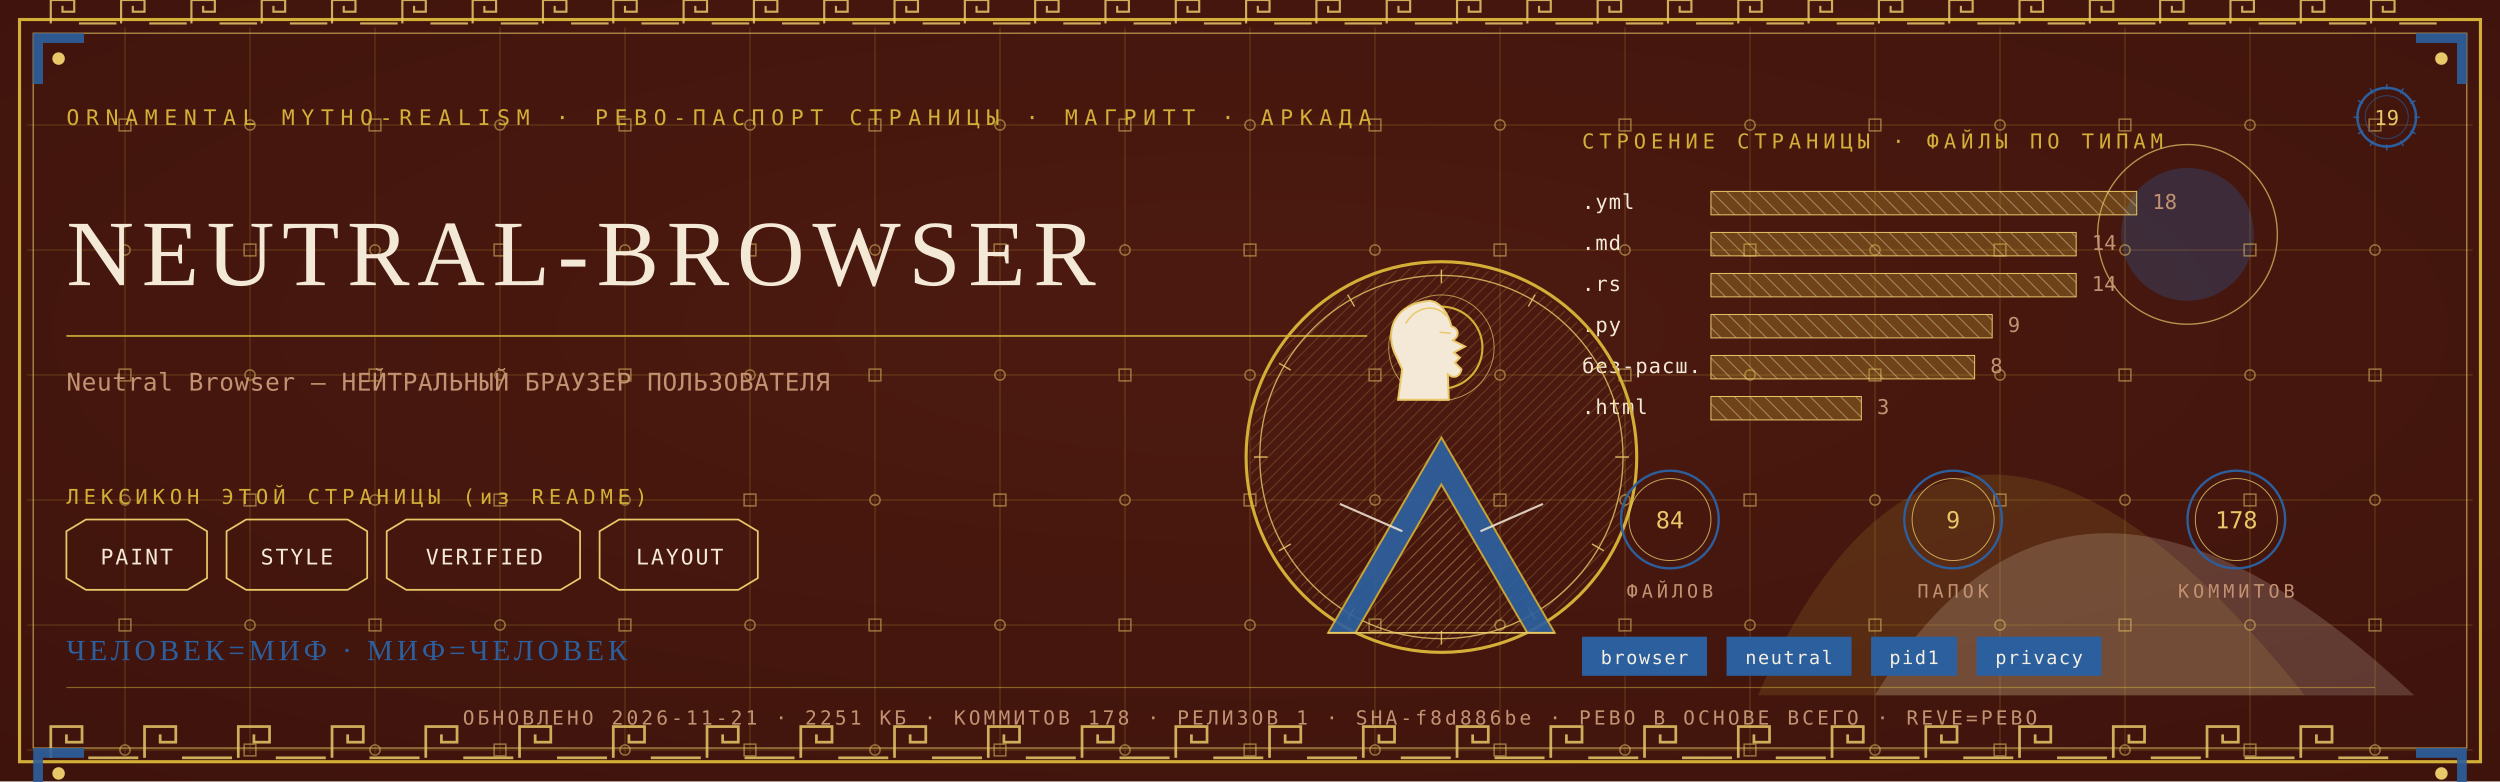
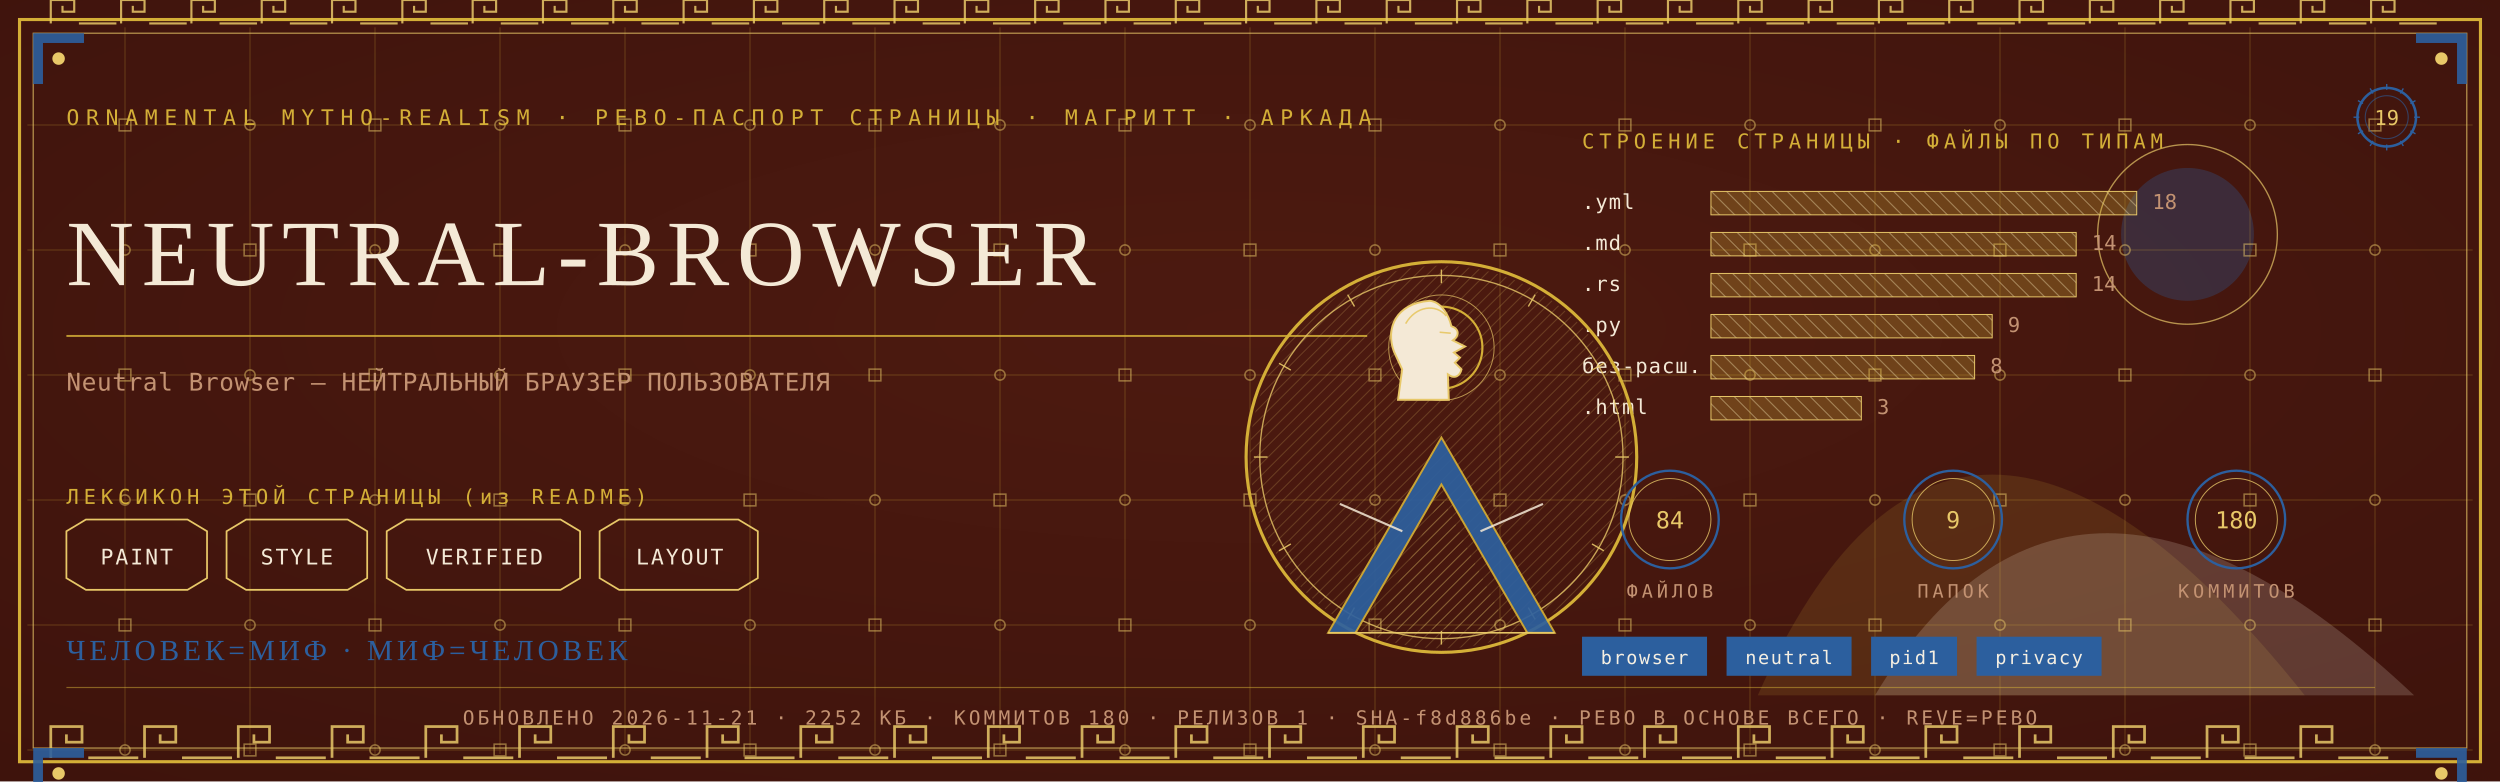
<svg xmlns="http://www.w3.org/2000/svg" viewBox="0 0 1280 400" width="1280" height="400">
  <defs>
    <radialGradient id="rp19" cx="0.5" cy="0.42" r="1.1">
      <stop offset="0" stop-color="#4E1A10" />
      <stop offset="1" stop-color="#38100A" />
    </radialGradient>
    <pattern id="hatchm" width="4.2" height="4.2" patternUnits="userSpaceOnUse" patternTransform="rotate(45)">
      <rect width="4.2" height="4.2" fill="none" />
      <line x1="0" y1="0" x2="0" y2="4.2" stroke="#E8C868" stroke-width="0.5" />
    </pattern>
    <pattern id="hatchv" width="5.5" height="5.5" patternUnits="userSpaceOnUse" patternTransform="rotate(-45)">
      <rect width="5.5" height="5.5" fill="none" />
      <line x1="0" y1="0" x2="0" y2="5.5" stroke="#F4E9D6" stroke-width="0.5" />
    </pattern>
  </defs>
  <rect width="1280" height="400" fill="#38100A" />
  <rect width="1280" height="400" fill="url(#rp19)" opacity="0.94" />
  <path d="M 900 356 Q 1000 130 1180 356 Z" fill="#D4AF37" opacity="0.14" />
  <path d="M 960 356 Q 1060 190 1236 356 Z" fill="#F4E9D6" opacity="0.18" />
  <circle cx="1120" cy="120" r="34" fill="#2C5F9E" opacity="0.30" />
  <circle cx="1120" cy="120" r="46" fill="none" stroke="#E8C868" stroke-width="0.7" opacity="0.7" />
  <g stroke="#D4AF37" stroke-width="0.45" opacity="0.30">
    <line x1="64" y1="14" x2="64" y2="386" />
    <line x1="128" y1="14" x2="128" y2="386" />
    <line x1="192" y1="14" x2="192" y2="386" />
    <line x1="256" y1="14" x2="256" y2="386" />
    <line x1="320" y1="14" x2="320" y2="386" />
    <line x1="384" y1="14" x2="384" y2="386" />
    <line x1="448" y1="14" x2="448" y2="386" />
    <line x1="512" y1="14" x2="512" y2="386" />
    <line x1="576" y1="14" x2="576" y2="386" />
    <line x1="640" y1="14" x2="640" y2="386" />
    <line x1="704" y1="14" x2="704" y2="386" />
    <line x1="768" y1="14" x2="768" y2="386" />
    <line x1="832" y1="14" x2="832" y2="386" />
    <line x1="896" y1="14" x2="896" y2="386" />
    <line x1="960" y1="14" x2="960" y2="386" />
    <line x1="1024" y1="14" x2="1024" y2="386" />
    <line x1="1088" y1="14" x2="1088" y2="386" />
    <line x1="1152" y1="14" x2="1152" y2="386" />
    <line x1="1216" y1="14" x2="1216" y2="386" />
    <line x1="14" y1="64" x2="1266" y2="64" />
    <line x1="14" y1="128" x2="1266" y2="128" />
    <line x1="14" y1="192" x2="1266" y2="192" />
    <line x1="14" y1="256" x2="1266" y2="256" />
    <line x1="14" y1="320" x2="1266" y2="320" />
    <line x1="14" y1="384" x2="1266" y2="384" />
  </g>
  <g fill="none" stroke="#E8C868" stroke-width="0.8" opacity="0.5">
    <rect x="61" y="61" width="6" height="6" />
    <circle cx="64" cy="128" r="2.6" />
    <rect x="61" y="189" width="6" height="6" />
    <circle cx="64" cy="256" r="2.6" />
    <rect x="61" y="317" width="6" height="6" />
    <circle cx="64" cy="384" r="2.6" />
    <circle cx="128" cy="64" r="2.6" />
    <rect x="125" y="125" width="6" height="6" />
    <circle cx="128" cy="192" r="2.6" />
    <rect x="125" y="253" width="6" height="6" />
    <circle cx="128" cy="320" r="2.6" />
    <rect x="125" y="381" width="6" height="6" />
    <rect x="189" y="61" width="6" height="6" />
    <circle cx="192" cy="128" r="2.6" />
    <rect x="189" y="189" width="6" height="6" />
    <circle cx="192" cy="256" r="2.6" />
    <rect x="189" y="317" width="6" height="6" />
    <circle cx="192" cy="384" r="2.6" />
    <circle cx="256" cy="64" r="2.6" />
    <rect x="253" y="125" width="6" height="6" />
    <circle cx="256" cy="192" r="2.6" />
    <rect x="253" y="253" width="6" height="6" />
    <circle cx="256" cy="320" r="2.6" />
    <rect x="253" y="381" width="6" height="6" />
    <rect x="317" y="61" width="6" height="6" />
    <circle cx="320" cy="128" r="2.6" />
    <rect x="317" y="189" width="6" height="6" />
    <circle cx="320" cy="256" r="2.6" />
    <rect x="317" y="317" width="6" height="6" />
    <circle cx="320" cy="384" r="2.6" />
    <circle cx="384" cy="64" r="2.6" />
    <rect x="381" y="125" width="6" height="6" />
    <circle cx="384" cy="192" r="2.6" />
    <rect x="381" y="253" width="6" height="6" />
    <circle cx="384" cy="320" r="2.6" />
    <rect x="381" y="381" width="6" height="6" />
    <rect x="445" y="61" width="6" height="6" />
    <circle cx="448" cy="128" r="2.6" />
    <rect x="445" y="189" width="6" height="6" />
    <circle cx="448" cy="256" r="2.6" />
    <rect x="445" y="317" width="6" height="6" />
    <circle cx="448" cy="384" r="2.6" />
    <circle cx="512" cy="64" r="2.6" />
    <rect x="509" y="125" width="6" height="6" />
    <circle cx="512" cy="192" r="2.6" />
    <rect x="509" y="253" width="6" height="6" />
    <circle cx="512" cy="320" r="2.6" />
    <rect x="509" y="381" width="6" height="6" />
    <rect x="573" y="61" width="6" height="6" />
    <circle cx="576" cy="128" r="2.6" />
    <rect x="573" y="189" width="6" height="6" />
    <circle cx="576" cy="256" r="2.6" />
    <rect x="573" y="317" width="6" height="6" />
    <circle cx="576" cy="384" r="2.6" />
    <circle cx="640" cy="64" r="2.6" />
    <rect x="637" y="125" width="6" height="6" />
    <circle cx="640" cy="192" r="2.6" />
    <rect x="637" y="253" width="6" height="6" />
    <circle cx="640" cy="320" r="2.6" />
    <rect x="637" y="381" width="6" height="6" />
    <rect x="701" y="61" width="6" height="6" />
    <circle cx="704" cy="128" r="2.6" />
    <rect x="701" y="189" width="6" height="6" />
    <circle cx="704" cy="256" r="2.6" />
    <rect x="701" y="317" width="6" height="6" />
    <circle cx="704" cy="384" r="2.6" />
    <circle cx="768" cy="64" r="2.6" />
    <rect x="765" y="125" width="6" height="6" />
    <circle cx="768" cy="192" r="2.6" />
    <rect x="765" y="253" width="6" height="6" />
    <circle cx="768" cy="320" r="2.6" />
    <rect x="765" y="381" width="6" height="6" />
    <rect x="829" y="61" width="6" height="6" />
    <circle cx="832" cy="128" r="2.6" />
    <rect x="829" y="189" width="6" height="6" />
    <circle cx="832" cy="256" r="2.6" />
    <rect x="829" y="317" width="6" height="6" />
    <circle cx="832" cy="384" r="2.6" />
    <circle cx="896" cy="64" r="2.6" />
    <rect x="893" y="125" width="6" height="6" />
    <circle cx="896" cy="192" r="2.6" />
    <rect x="893" y="253" width="6" height="6" />
    <circle cx="896" cy="320" r="2.6" />
    <rect x="893" y="381" width="6" height="6" />
    <rect x="957" y="61" width="6" height="6" />
    <circle cx="960" cy="128" r="2.6" />
    <rect x="957" y="189" width="6" height="6" />
    <circle cx="960" cy="256" r="2.6" />
    <rect x="957" y="317" width="6" height="6" />
    <circle cx="960" cy="384" r="2.6" />
    <circle cx="1024" cy="64" r="2.6" />
    <rect x="1021" y="125" width="6" height="6" />
    <circle cx="1024" cy="192" r="2.6" />
    <rect x="1021" y="253" width="6" height="6" />
    <circle cx="1024" cy="320" r="2.6" />
    <rect x="1021" y="381" width="6" height="6" />
    <rect x="1085" y="61" width="6" height="6" />
    <circle cx="1088" cy="128" r="2.6" />
    <rect x="1085" y="189" width="6" height="6" />
    <circle cx="1088" cy="256" r="2.6" />
    <rect x="1085" y="317" width="6" height="6" />
    <circle cx="1088" cy="384" r="2.6" />
    <circle cx="1152" cy="64" r="2.6" />
    <rect x="1149" y="125" width="6" height="6" />
    <circle cx="1152" cy="192" r="2.6" />
    <rect x="1149" y="253" width="6" height="6" />
    <circle cx="1152" cy="320" r="2.6" />
    <rect x="1149" y="381" width="6" height="6" />
    <rect x="1213" y="61" width="6" height="6" />
    <circle cx="1216" cy="128" r="2.6" />
    <rect x="1213" y="189" width="6" height="6" />
    <circle cx="1216" cy="256" r="2.6" />
    <rect x="1213" y="317" width="6" height="6" />
    <circle cx="1216" cy="384" r="2.6" />
  </g>
  <rect x="10" y="10" width="1260" height="380" fill="none" stroke="#D4AF37" stroke-width="1.6" />
  <rect x="17" y="17" width="1246" height="366" fill="none" stroke="#E8C868" stroke-width="0.6" opacity="0.75" />
  <g fill="none" stroke="#E8C868" stroke-width="1.4" opacity="0.85">
    <path d="M 26 388 L 26 372 L 42 372 L 42 380.0 L 34.0 380.0 L 34.0 376.0" />
    <line x1="45.2" y1="388" x2="70.8" y2="388" />
    <path d="M 74 388 L 74 372 L 90 372 L 90 380.0 L 82.0 380.0 L 82.0 376.0" />
    <line x1="93.2" y1="388" x2="118.8" y2="388" />
    <path d="M 122 388 L 122 372 L 138 372 L 138 380.0 L 130.0 380.0 L 130.0 376.0" />
    <line x1="141.2" y1="388" x2="166.8" y2="388" />
    <path d="M 170 388 L 170 372 L 186 372 L 186 380.0 L 178.0 380.0 L 178.0 376.0" />
    <line x1="189.2" y1="388" x2="214.8" y2="388" />
    <path d="M 218 388 L 218 372 L 234 372 L 234 380.0 L 226.0 380.0 L 226.0 376.0" />
    <line x1="237.2" y1="388" x2="262.8" y2="388" />
    <path d="M 266 388 L 266 372 L 282 372 L 282 380.0 L 274.0 380.0 L 274.0 376.0" />
    <line x1="285.2" y1="388" x2="310.8" y2="388" />
    <path d="M 314 388 L 314 372 L 330 372 L 330 380.0 L 322.0 380.0 L 322.0 376.0" />
    <line x1="333.2" y1="388" x2="358.8" y2="388" />
    <path d="M 362 388 L 362 372 L 378 372 L 378 380.0 L 370.0 380.0 L 370.0 376.0" />
    <line x1="381.2" y1="388" x2="406.8" y2="388" />
    <path d="M 410 388 L 410 372 L 426 372 L 426 380.0 L 418.0 380.0 L 418.0 376.0" />
    <line x1="429.2" y1="388" x2="454.8" y2="388" />
    <path d="M 458 388 L 458 372 L 474 372 L 474 380.0 L 466.0 380.0 L 466.0 376.0" />
    <line x1="477.2" y1="388" x2="502.8" y2="388" />
    <path d="M 506 388 L 506 372 L 522 372 L 522 380.0 L 514.0 380.0 L 514.0 376.0" />
    <line x1="525.2" y1="388" x2="550.8" y2="388" />
    <path d="M 554 388 L 554 372 L 570 372 L 570 380.0 L 562.0 380.0 L 562.0 376.0" />
    <line x1="573.2" y1="388" x2="598.8" y2="388" />
    <path d="M 602 388 L 602 372 L 618 372 L 618 380.0 L 610.0 380.0 L 610.0 376.0" />
    <line x1="621.2" y1="388" x2="646.8" y2="388" />
    <path d="M 650 388 L 650 372 L 666 372 L 666 380.0 L 658.0 380.0 L 658.0 376.0" />
    <line x1="669.2" y1="388" x2="694.8" y2="388" />
    <path d="M 698 388 L 698 372 L 714 372 L 714 380.0 L 706.0 380.0 L 706.0 376.0" />
    <line x1="717.2" y1="388" x2="742.8" y2="388" />
    <path d="M 746 388 L 746 372 L 762 372 L 762 380.0 L 754.0 380.0 L 754.0 376.0" />
    <line x1="765.2" y1="388" x2="790.8" y2="388" />
    <path d="M 794 388 L 794 372 L 810 372 L 810 380.0 L 802.0 380.0 L 802.0 376.0" />
    <line x1="813.2" y1="388" x2="838.8" y2="388" />
    <path d="M 842 388 L 842 372 L 858 372 L 858 380.0 L 850.0 380.0 L 850.0 376.0" />
    <line x1="861.2" y1="388" x2="886.8" y2="388" />
    <path d="M 890 388 L 890 372 L 906 372 L 906 380.0 L 898.0 380.0 L 898.0 376.0" />
    <line x1="909.2" y1="388" x2="934.8" y2="388" />
    <path d="M 938 388 L 938 372 L 954 372 L 954 380.0 L 946.0 380.0 L 946.0 376.0" />
    <line x1="957.2" y1="388" x2="982.8" y2="388" />
    <path d="M 986 388 L 986 372 L 1002 372 L 1002 380.0 L 994.0 380.0 L 994.0 376.0" />
    <line x1="1005.2" y1="388" x2="1030.8" y2="388" />
    <path d="M 1034 388 L 1034 372 L 1050 372 L 1050 380.0 L 1042.0 380.0 L 1042.0 376.0" />
    <line x1="1053.2" y1="388" x2="1078.8" y2="388" />
    <path d="M 1082 388 L 1082 372 L 1098 372 L 1098 380.0 L 1090.0 380.0 L 1090.0 376.0" />
    <line x1="1101.2" y1="388" x2="1126.8" y2="388" />
    <path d="M 1130 388 L 1130 372 L 1146 372 L 1146 380.0 L 1138.0 380.0 L 1138.0 376.0" />
    <line x1="1149.2" y1="388" x2="1174.8" y2="388" />
    <path d="M 1178 388 L 1178 372 L 1194 372 L 1194 380.0 L 1186.0 380.0 L 1186.0 376.0" />
    <line x1="1197.2" y1="388" x2="1222.8" y2="388" />
  </g>
  <g fill="none" stroke="#E8C868" stroke-width="1.1" opacity="0.85">
    <path d="M 26 12 L 26 0 L 38 0 L 38 6.0 L 32.0 6.0 L 32.0 3.0" />
    <line x1="40.4" y1="12" x2="59.6" y2="12" />
    <path d="M 62 12 L 62 0 L 74 0 L 74 6.0 L 68.0 6.0 L 68.0 3.0" />
    <line x1="76.4" y1="12" x2="95.6" y2="12" />
    <path d="M 98 12 L 98 0 L 110 0 L 110 6.0 L 104.0 6.0 L 104.0 3.0" />
    <line x1="112.4" y1="12" x2="131.6" y2="12" />
    <path d="M 134 12 L 134 0 L 146 0 L 146 6.0 L 140.0 6.0 L 140.0 3.0" />
    <line x1="148.4" y1="12" x2="167.6" y2="12" />
    <path d="M 170 12 L 170 0 L 182 0 L 182 6.0 L 176.0 6.0 L 176.0 3.0" />
    <line x1="184.4" y1="12" x2="203.6" y2="12" />
    <path d="M 206 12 L 206 0 L 218 0 L 218 6.0 L 212.0 6.0 L 212.0 3.0" />
    <line x1="220.4" y1="12" x2="239.6" y2="12" />
    <path d="M 242 12 L 242 0 L 254 0 L 254 6.0 L 248.0 6.0 L 248.0 3.0" />
    <line x1="256.4" y1="12" x2="275.6" y2="12" />
    <path d="M 278 12 L 278 0 L 290 0 L 290 6.0 L 284.0 6.0 L 284.0 3.0" />
    <line x1="292.4" y1="12" x2="311.6" y2="12" />
    <path d="M 314 12 L 314 0 L 326 0 L 326 6.0 L 320.0 6.0 L 320.0 3.0" />
    <line x1="328.4" y1="12" x2="347.6" y2="12" />
    <path d="M 350 12 L 350 0 L 362 0 L 362 6.0 L 356.0 6.0 L 356.0 3.0" />
    <line x1="364.4" y1="12" x2="383.6" y2="12" />
    <path d="M 386 12 L 386 0 L 398 0 L 398 6.0 L 392.0 6.0 L 392.0 3.0" />
    <line x1="400.4" y1="12" x2="419.6" y2="12" />
    <path d="M 422 12 L 422 0 L 434 0 L 434 6.0 L 428.0 6.0 L 428.0 3.0" />
    <line x1="436.4" y1="12" x2="455.6" y2="12" />
    <path d="M 458 12 L 458 0 L 470 0 L 470 6.0 L 464.0 6.0 L 464.0 3.0" />
    <line x1="472.4" y1="12" x2="491.6" y2="12" />
    <path d="M 494 12 L 494 0 L 506 0 L 506 6.0 L 500.0 6.0 L 500.0 3.0" />
    <line x1="508.4" y1="12" x2="527.6" y2="12" />
    <path d="M 530 12 L 530 0 L 542 0 L 542 6.0 L 536.0 6.0 L 536.0 3.0" />
    <line x1="544.4" y1="12" x2="563.6" y2="12" />
    <path d="M 566 12 L 566 0 L 578 0 L 578 6.0 L 572.0 6.0 L 572.0 3.0" />
    <line x1="580.4" y1="12" x2="599.6" y2="12" />
    <path d="M 602 12 L 602 0 L 614 0 L 614 6.0 L 608.0 6.0 L 608.0 3.0" />
    <line x1="616.4" y1="12" x2="635.6" y2="12" />
    <path d="M 638 12 L 638 0 L 650 0 L 650 6.0 L 644.0 6.0 L 644.0 3.0" />
    <line x1="652.4" y1="12" x2="671.6" y2="12" />
    <path d="M 674 12 L 674 0 L 686 0 L 686 6.0 L 680.0 6.0 L 680.0 3.0" />
    <line x1="688.4" y1="12" x2="707.6" y2="12" />
    <path d="M 710 12 L 710 0 L 722 0 L 722 6.0 L 716.0 6.0 L 716.0 3.0" />
    <line x1="724.4" y1="12" x2="743.6" y2="12" />
    <path d="M 746 12 L 746 0 L 758 0 L 758 6.0 L 752.0 6.0 L 752.0 3.0" />
    <line x1="760.4" y1="12" x2="779.6" y2="12" />
    <path d="M 782 12 L 782 0 L 794 0 L 794 6.0 L 788.0 6.0 L 788.0 3.0" />
    <line x1="796.4" y1="12" x2="815.6" y2="12" />
    <path d="M 818 12 L 818 0 L 830 0 L 830 6.0 L 824.0 6.0 L 824.0 3.0" />
    <line x1="832.4" y1="12" x2="851.6" y2="12" />
    <path d="M 854 12 L 854 0 L 866 0 L 866 6.0 L 860.0 6.0 L 860.0 3.0" />
    <line x1="868.4" y1="12" x2="887.6" y2="12" />
    <path d="M 890 12 L 890 0 L 902 0 L 902 6.0 L 896.0 6.0 L 896.0 3.0" />
    <line x1="904.4" y1="12" x2="923.6" y2="12" />
    <path d="M 926 12 L 926 0 L 938 0 L 938 6.0 L 932.0 6.0 L 932.0 3.0" />
    <line x1="940.4" y1="12" x2="959.6" y2="12" />
    <path d="M 962 12 L 962 0 L 974 0 L 974 6.0 L 968.0 6.0 L 968.0 3.0" />
    <line x1="976.4" y1="12" x2="995.6" y2="12" />
    <path d="M 998 12 L 998 0 L 1010 0 L 1010 6.0 L 1004.0 6.0 L 1004.0 3.0" />
    <line x1="1012.4" y1="12" x2="1031.6" y2="12" />
    <path d="M 1034 12 L 1034 0 L 1046 0 L 1046 6.0 L 1040.0 6.0 L 1040.0 3.0" />
    <line x1="1048.4" y1="12" x2="1067.6" y2="12" />
    <path d="M 1070 12 L 1070 0 L 1082 0 L 1082 6.0 L 1076.0 6.0 L 1076.0 3.0" />
    <line x1="1084.4" y1="12" x2="1103.6" y2="12" />
    <path d="M 1106 12 L 1106 0 L 1118 0 L 1118 6.0 L 1112.0 6.0 L 1112.0 3.0" />
    <line x1="1120.4" y1="12" x2="1139.6" y2="12" />
    <path d="M 1142 12 L 1142 0 L 1154 0 L 1154 6.0 L 1148.0 6.0 L 1148.0 3.0" />
    <line x1="1156.4" y1="12" x2="1175.6" y2="12" />
    <path d="M 1178 12 L 1178 0 L 1190 0 L 1190 6.0 L 1184.0 6.0 L 1184.0 3.0" />
    <line x1="1192.4" y1="12" x2="1211.6" y2="12" />
    <path d="M 1214 12 L 1214 0 L 1226 0 L 1226 6.0 L 1220.0 6.0 L 1220.0 3.0" />
    <line x1="1228.4" y1="12" x2="1247.6" y2="12" />
  </g>
  <g transform="translate(17,17) scale(1,1)">
    <path d="M 0 0 L 26 0 L 26 5 L 5 5 L 5 26 L 0 26 Z" fill="#2C5F9E" opacity="0.9" />
    <circle cx="13" cy="13" r="3.2" fill="#E8C868" />
  </g>
  <g transform="translate(1263,17) scale(-1,1)">
    <path d="M 0 0 L 26 0 L 26 5 L 5 5 L 5 26 L 0 26 Z" fill="#2C5F9E" opacity="0.9" />
    <circle cx="13" cy="13" r="3.2" fill="#E8C868" />
  </g>
  <g transform="translate(17,383) scale(1,1)">
    <path d="M 0 0 L 26 0 L 26 5 L 5 5 L 5 26 L 0 26 Z" fill="#2C5F9E" opacity="0.9" />
    <circle cx="13" cy="13" r="3.2" fill="#E8C868" />
  </g>
  <g transform="translate(1263,383) scale(-1,1)">
    <path d="M 0 0 L 26 0 L 26 5 L 5 5 L 5 26 L 0 26 Z" fill="#2C5F9E" opacity="0.9" />
    <circle cx="13" cy="13" r="3.2" fill="#E8C868" />
  </g>
  <text x="34" y="64" font-family="'Cascadia Mono', ui-monospace, Consolas, monospace" font-size="11" fill="#D4AF37" letter-spacing="3.4">ORNAMENTAL MYTHO-REALISM · РЕВО-ПАСПОРТ СТРАНИЦЫ · МАГРИТТ · АРКАДА</text>
  <g transform="translate(1222,60)">
    <circle r="15" fill="none" stroke="#2C5F9E" stroke-width="1.3" />
    <circle r="11" fill="none" stroke="#2C5F9E" stroke-width="0.55" opacity="0.6" />
    <text y="4" text-anchor="middle" font-family="'Cascadia Mono', ui-monospace, Consolas, monospace" font-size="10.5" fill="#E8C868">19</text>
    <g stroke="#2C5F9E" stroke-width="0.7">
      <line x1="0" y1="-17" x2="0" y2="-14" transform="rotate(0)" />
      <line x1="0" y1="-17" x2="0" y2="-14" transform="rotate(30)" />
      <line x1="0" y1="-17" x2="0" y2="-14" transform="rotate(60)" />
      <line x1="0" y1="-17" x2="0" y2="-14" transform="rotate(90)" />
      <line x1="0" y1="-17" x2="0" y2="-14" transform="rotate(120)" />
      <line x1="0" y1="-17" x2="0" y2="-14" transform="rotate(150)" />
      <line x1="0" y1="-17" x2="0" y2="-14" transform="rotate(180)" />
      <line x1="0" y1="-17" x2="0" y2="-14" transform="rotate(210)" />
      <line x1="0" y1="-17" x2="0" y2="-14" transform="rotate(240)" />
      <line x1="0" y1="-17" x2="0" y2="-14" transform="rotate(270)" />
      <line x1="0" y1="-17" x2="0" y2="-14" transform="rotate(300)" />
      <line x1="0" y1="-17" x2="0" y2="-14" transform="rotate(330)" />
    </g>
  </g>
  <text x="34" y="146" font-family="Georgia, 'Times New Roman', serif" font-size="47.9" fill="#F4E9D6" letter-spacing="4">NEUTRAL-BROWSER</text>
  <line x1="34" y1="172" x2="700" y2="172" stroke="#D4AF37" stroke-width="1" opacity="0.85" />
  <text x="34" y="200" font-family="'Cascadia Mono', ui-monospace, Consolas, monospace" font-size="12.5" fill="#C39272" letter-spacing="0.3">Neutral Browser — НЕЙТРАЛЬНЫЙ БРАУЗЕР ПОЛЬЗОВАТЕЛЯ</text>
  <text x="34" y="258" font-family="'Cascadia Mono', ui-monospace, Consolas, monospace" font-size="10.5" fill="#D4AF37" letter-spacing="2.5">ЛЕКСИКОН ЭТОЙ СТРАНИЦЫ (из README)</text>
  <path d="M 34 272 L 44 266 L 96 266 L 106 272 L 106 296 L 96 302 L 44 302 L 34 296 Z" fill="none" stroke="#E8C868" stroke-width="0.9" />
  <text x="70" y="289" text-anchor="middle" font-family="'Cascadia Mono', ui-monospace, Consolas, monospace" font-size="11" fill="#F4E9D6" letter-spacing="1">PAINT</text>
  <path d="M 116 272 L 126 266 L 178 266 L 188 272 L 188 296 L 178 302 L 126 302 L 116 296 Z" fill="none" stroke="#E8C868" stroke-width="0.9" />
  <text x="152" y="289" text-anchor="middle" font-family="'Cascadia Mono', ui-monospace, Consolas, monospace" font-size="11" fill="#F4E9D6" letter-spacing="1">STYLE</text>
  <path d="M 198 272 L 208 266 L 287 266 L 297 272 L 297 296 L 287 302 L 208 302 L 198 296 Z" fill="none" stroke="#E8C868" stroke-width="0.9" />
  <text x="248" y="289" text-anchor="middle" font-family="'Cascadia Mono', ui-monospace, Consolas, monospace" font-size="11" fill="#F4E9D6" letter-spacing="1">VERIFIED</text>
  <path d="M 307 272 L 317 266 L 378 266 L 388 272 L 388 296 L 378 302 L 317 302 L 307 296 Z" fill="none" stroke="#E8C868" stroke-width="0.9" />
  <text x="348" y="289" text-anchor="middle" font-family="'Cascadia Mono', ui-monospace, Consolas, monospace" font-size="11" fill="#F4E9D6" letter-spacing="1">LAYOUT</text>
  <text x="810" y="76" font-family="'Cascadia Mono', ui-monospace, Consolas, monospace" font-size="10.5" fill="#D4AF37" letter-spacing="2.5">СТРОЕНИЕ СТРАНИЦЫ · ФАЙЛЫ ПО ТИПАМ</text>
  <text x="810" y="107" font-family="'Cascadia Mono', ui-monospace, Consolas, monospace" font-size="10.5" fill="#F4E9D6" letter-spacing="0.5">.yml</text>
  <rect x="876" y="98" width="218" height="12" fill="url(#hatchv)" opacity="0.9" />
  <rect x="876" y="98" width="218" height="12" fill="#D4AF37" opacity="0.28" />
  <rect x="876" y="98" width="218" height="12" fill="none" stroke="#E8C868" stroke-width="0.5" />
  <text x="1102" y="107" font-family="'Cascadia Mono', ui-monospace, Consolas, monospace" font-size="10.5" fill="#C39272">18</text>
  <text x="810" y="128" font-family="'Cascadia Mono', ui-monospace, Consolas, monospace" font-size="10.5" fill="#F4E9D6" letter-spacing="0.5">.md</text>
  <rect x="876" y="119" width="187" height="12" fill="url(#hatchv)" opacity="0.9" />
  <rect x="876" y="119" width="187" height="12" fill="#D4AF37" opacity="0.28" />
  <rect x="876" y="119" width="187" height="12" fill="none" stroke="#E8C868" stroke-width="0.5" />
  <text x="1071" y="128" font-family="'Cascadia Mono', ui-monospace, Consolas, monospace" font-size="10.5" fill="#C39272">14</text>
  <text x="810" y="149" font-family="'Cascadia Mono', ui-monospace, Consolas, monospace" font-size="10.5" fill="#F4E9D6" letter-spacing="0.5">.rs</text>
  <rect x="876" y="140" width="187" height="12" fill="url(#hatchv)" opacity="0.9" />
  <rect x="876" y="140" width="187" height="12" fill="#D4AF37" opacity="0.28" />
  <rect x="876" y="140" width="187" height="12" fill="none" stroke="#E8C868" stroke-width="0.5" />
  <text x="1071" y="149" font-family="'Cascadia Mono', ui-monospace, Consolas, monospace" font-size="10.5" fill="#C39272">14</text>
  <text x="810" y="170" font-family="'Cascadia Mono', ui-monospace, Consolas, monospace" font-size="10.5" fill="#F4E9D6" letter-spacing="0.5">.py</text>
  <rect x="876" y="161" width="144" height="12" fill="url(#hatchv)" opacity="0.9" />
  <rect x="876" y="161" width="144" height="12" fill="#D4AF37" opacity="0.28" />
  <rect x="876" y="161" width="144" height="12" fill="none" stroke="#E8C868" stroke-width="0.5" />
  <text x="1028" y="170" font-family="'Cascadia Mono', ui-monospace, Consolas, monospace" font-size="10.5" fill="#C39272">9</text>
  <text x="810" y="191" font-family="'Cascadia Mono', ui-monospace, Consolas, monospace" font-size="10.5" fill="#F4E9D6" letter-spacing="0.5">без-расш.</text>
  <rect x="876" y="182" width="135" height="12" fill="url(#hatchv)" opacity="0.9" />
  <rect x="876" y="182" width="135" height="12" fill="#D4AF37" opacity="0.28" />
  <rect x="876" y="182" width="135" height="12" fill="none" stroke="#E8C868" stroke-width="0.5" />
  <text x="1019" y="191" font-family="'Cascadia Mono', ui-monospace, Consolas, monospace" font-size="10.5" fill="#C39272">8</text>
  <text x="810" y="212" font-family="'Cascadia Mono', ui-monospace, Consolas, monospace" font-size="10.5" fill="#F4E9D6" letter-spacing="0.5">.html</text>
  <rect x="876" y="203" width="77" height="12" fill="url(#hatchv)" opacity="0.9" />
  <rect x="876" y="203" width="77" height="12" fill="#D4AF37" opacity="0.28" />
  <rect x="876" y="203" width="77" height="12" fill="none" stroke="#E8C868" stroke-width="0.5" />
  <text x="961" y="212" font-family="'Cascadia Mono', ui-monospace, Consolas, monospace" font-size="10.5" fill="#C39272">3</text>
  <g transform="translate(738,234)">
    <circle r="100" fill="none" stroke="#D4AF37" stroke-width="1.6" />
    <circle r="93" fill="none" stroke="#E8C868" stroke-width="0.7" opacity="0.8" />
    <circle r="98" fill="url(#hatchm)" opacity="0.4" />
    <g stroke="#E8C868" stroke-width="0.7" opacity="0.9">
      <line x1="0" y1="-96" x2="0" y2="-89" transform="rotate(0)" />
      <line x1="0" y1="-96" x2="0" y2="-89" transform="rotate(30)" />
      <line x1="0" y1="-96" x2="0" y2="-89" transform="rotate(60)" />
      <line x1="0" y1="-96" x2="0" y2="-89" transform="rotate(90)" />
      <line x1="0" y1="-96" x2="0" y2="-89" transform="rotate(120)" />
      <line x1="0" y1="-96" x2="0" y2="-89" transform="rotate(150)" />
      <line x1="0" y1="-96" x2="0" y2="-89" transform="rotate(180)" />
      <line x1="0" y1="-96" x2="0" y2="-89" transform="rotate(210)" />
      <line x1="0" y1="-96" x2="0" y2="-89" transform="rotate(240)" />
      <line x1="0" y1="-96" x2="0" y2="-89" transform="rotate(270)" />
      <line x1="0" y1="-96" x2="0" y2="-89" transform="rotate(300)" />
      <line x1="0" y1="-96" x2="0" y2="-89" transform="rotate(330)" />
    </g>
    <circle cy="-56" r="21" fill="none" stroke="#D4AF37" stroke-width="1.1" />
    <circle cy="-56" r="27" fill="none" stroke="#E8C868" stroke-width="0.5" opacity="0.7" />
    <path d="M -6.0 -80.0 C -23.5 -78.7 -28.7 -65.7 -24.3 -54.0 L -20.1 -44.9 L -22.2 -29.3 L 3.8 -29.3 L 3.3 -42.3 C 6.9 -39.7 9.5 -41.5 10.3 -44.9 L 6.9 -48.3 L 9.5 -50.9 L 6.4 -53.5 L 12.1 -56.6 L 5.9 -59.7 C 9.5 -62.3 9.0 -65.7 5.1 -67.0 C 3.8 -72.7 -0.1 -79.5 -6.0 -80.0 Z" fill="#F4E9D6" stroke="#E8C868" stroke-width="1.0" />
    <g fill="none" stroke="#E8C868" stroke-width="0.8" opacity="0.95">
      <path d="M -18.3 -68.3 C -13.1 -77.4 -2.7 -78.7 2.5 -72.2" />
      <path d="M -0.9 -63.9 L 4.8 -63.4" />
    </g>
    <path d="M -58.0 90.0 L 0 -10.0 L 58.0 90.0 L 44.0 90.0 L 0 14.0 L -44.0 90.0 Z" fill="#2C5F9E" opacity="0.92" stroke="#D4AF37" stroke-width="1.0" />
    <path d="M -34.0 88.0 L 0 20.0 L 34.0 88.0" fill="url(#hatchm)" opacity="0.5" stroke="none" />
    <path d="M -58.0 90.0 L 58.0 90.0" fill="none" stroke="#E8C868" stroke-width="0.8" />
    <path d="M -52.0 24.0 L -20.0 38.0" fill="none" stroke="#F4E9D6" stroke-width="1.1" opacity="0.85" />
    <path d="M 52.0 24.0 L 20.0 38.0" fill="none" stroke="#F4E9D6" stroke-width="1.1" opacity="0.85" />
  </g>
  <g transform="translate(855,266)">
    <circle r="25" fill="none" stroke="#2C5F9E" stroke-width="1.2" />
    <circle r="21" fill="none" stroke="#E8C868" stroke-width="0.5" opacity="0.8" />
    <text y="4.5" text-anchor="middle" font-family="'Cascadia Mono', ui-monospace, Consolas, monospace" font-size="12" fill="#E8C868">84</text>
    <text y="40" text-anchor="middle" font-family="'Cascadia Mono', ui-monospace, Consolas, monospace" font-size="9.5" fill="#C39272" letter-spacing="2">ФАЙЛОВ</text>
  </g>
  <g transform="translate(1000,266)">
    <circle r="25" fill="none" stroke="#2C5F9E" stroke-width="1.2" />
    <circle r="21" fill="none" stroke="#E8C868" stroke-width="0.5" opacity="0.8" />
    <text y="4.5" text-anchor="middle" font-family="'Cascadia Mono', ui-monospace, Consolas, monospace" font-size="12" fill="#E8C868">9</text>
    <text y="40" text-anchor="middle" font-family="'Cascadia Mono', ui-monospace, Consolas, monospace" font-size="9.5" fill="#C39272" letter-spacing="2">ПАПОК</text>
  </g>
  <g transform="translate(1145,266)">
    <circle r="25" fill="none" stroke="#2C5F9E" stroke-width="1.2" />
    <circle r="21" fill="none" stroke="#E8C868" stroke-width="0.5" opacity="0.8" />
-     <text y="4.5" text-anchor="middle" font-family="'Cascadia Mono', ui-monospace, Consolas, monospace" font-size="12" fill="#E8C868">178</text>
+     <text y="4.5" text-anchor="middle" font-family="'Cascadia Mono', ui-monospace, Consolas, monospace" font-size="12" fill="#E8C868">180</text>
    <text y="40" text-anchor="middle" font-family="'Cascadia Mono', ui-monospace, Consolas, monospace" font-size="9.5" fill="#C39272" letter-spacing="2">КОММИТОВ</text>
  </g>
  <rect x="810" y="326" rx="0" width="64" height="20" fill="#2C5F9E" />
  <text x="842" y="340" text-anchor="middle" font-family="'Cascadia Mono', ui-monospace, Consolas, monospace" font-size="9.5" fill="#F5EFE2" letter-spacing="0.8">browser</text>
  <rect x="884" y="326" rx="0" width="64" height="20" fill="#2C5F9E" />
  <text x="916" y="340" text-anchor="middle" font-family="'Cascadia Mono', ui-monospace, Consolas, monospace" font-size="9.5" fill="#F5EFE2" letter-spacing="0.8">neutral</text>
  <rect x="958" y="326" rx="0" width="44" height="20" fill="#2C5F9E" />
  <text x="980" y="340" text-anchor="middle" font-family="'Cascadia Mono', ui-monospace, Consolas, monospace" font-size="9.5" fill="#F5EFE2" letter-spacing="0.8">pid1</text>
  <rect x="1012" y="326" rx="0" width="64" height="20" fill="#2C5F9E" />
  <text x="1044" y="340" text-anchor="middle" font-family="'Cascadia Mono', ui-monospace, Consolas, monospace" font-size="9.5" fill="#F5EFE2" letter-spacing="0.8">privacy</text>
  <text x="34" y="338" font-family="Georgia, 'Times New Roman', serif" font-size="15" fill="#2C5F9E" letter-spacing="2">ЧЕЛОВЕК=МИФ · МИФ=ЧЕЛОВЕК</text>
  <line x1="34" y1="352" x2="1216" y2="352" stroke="#D4AF37" stroke-width="0.6" opacity="0.5" />
-   <text x="640" y="371" text-anchor="middle" font-family="'Cascadia Mono', ui-monospace, Consolas, monospace" font-size="10" fill="#C39272" letter-spacing="1.6">ОБНОВЛЕНО 2026-11-21 · 2251 КБ · КОММИТОВ 178 · РЕЛИЗОВ 1 · SHA-f8d886be · РЕВО В ОСНОВЕ ВСЕГО · REVE=РЕВО</text>
+   <text x="640" y="371" text-anchor="middle" font-family="'Cascadia Mono', ui-monospace, Consolas, monospace" font-size="10" fill="#C39272" letter-spacing="1.6">ОБНОВЛЕНО 2026-11-21 · 2252 КБ · КОММИТОВ 180 · РЕЛИЗОВ 1 · SHA-f8d886be · РЕВО В ОСНОВЕ ВСЕГО · REVE=РЕВО</text>
</svg>
